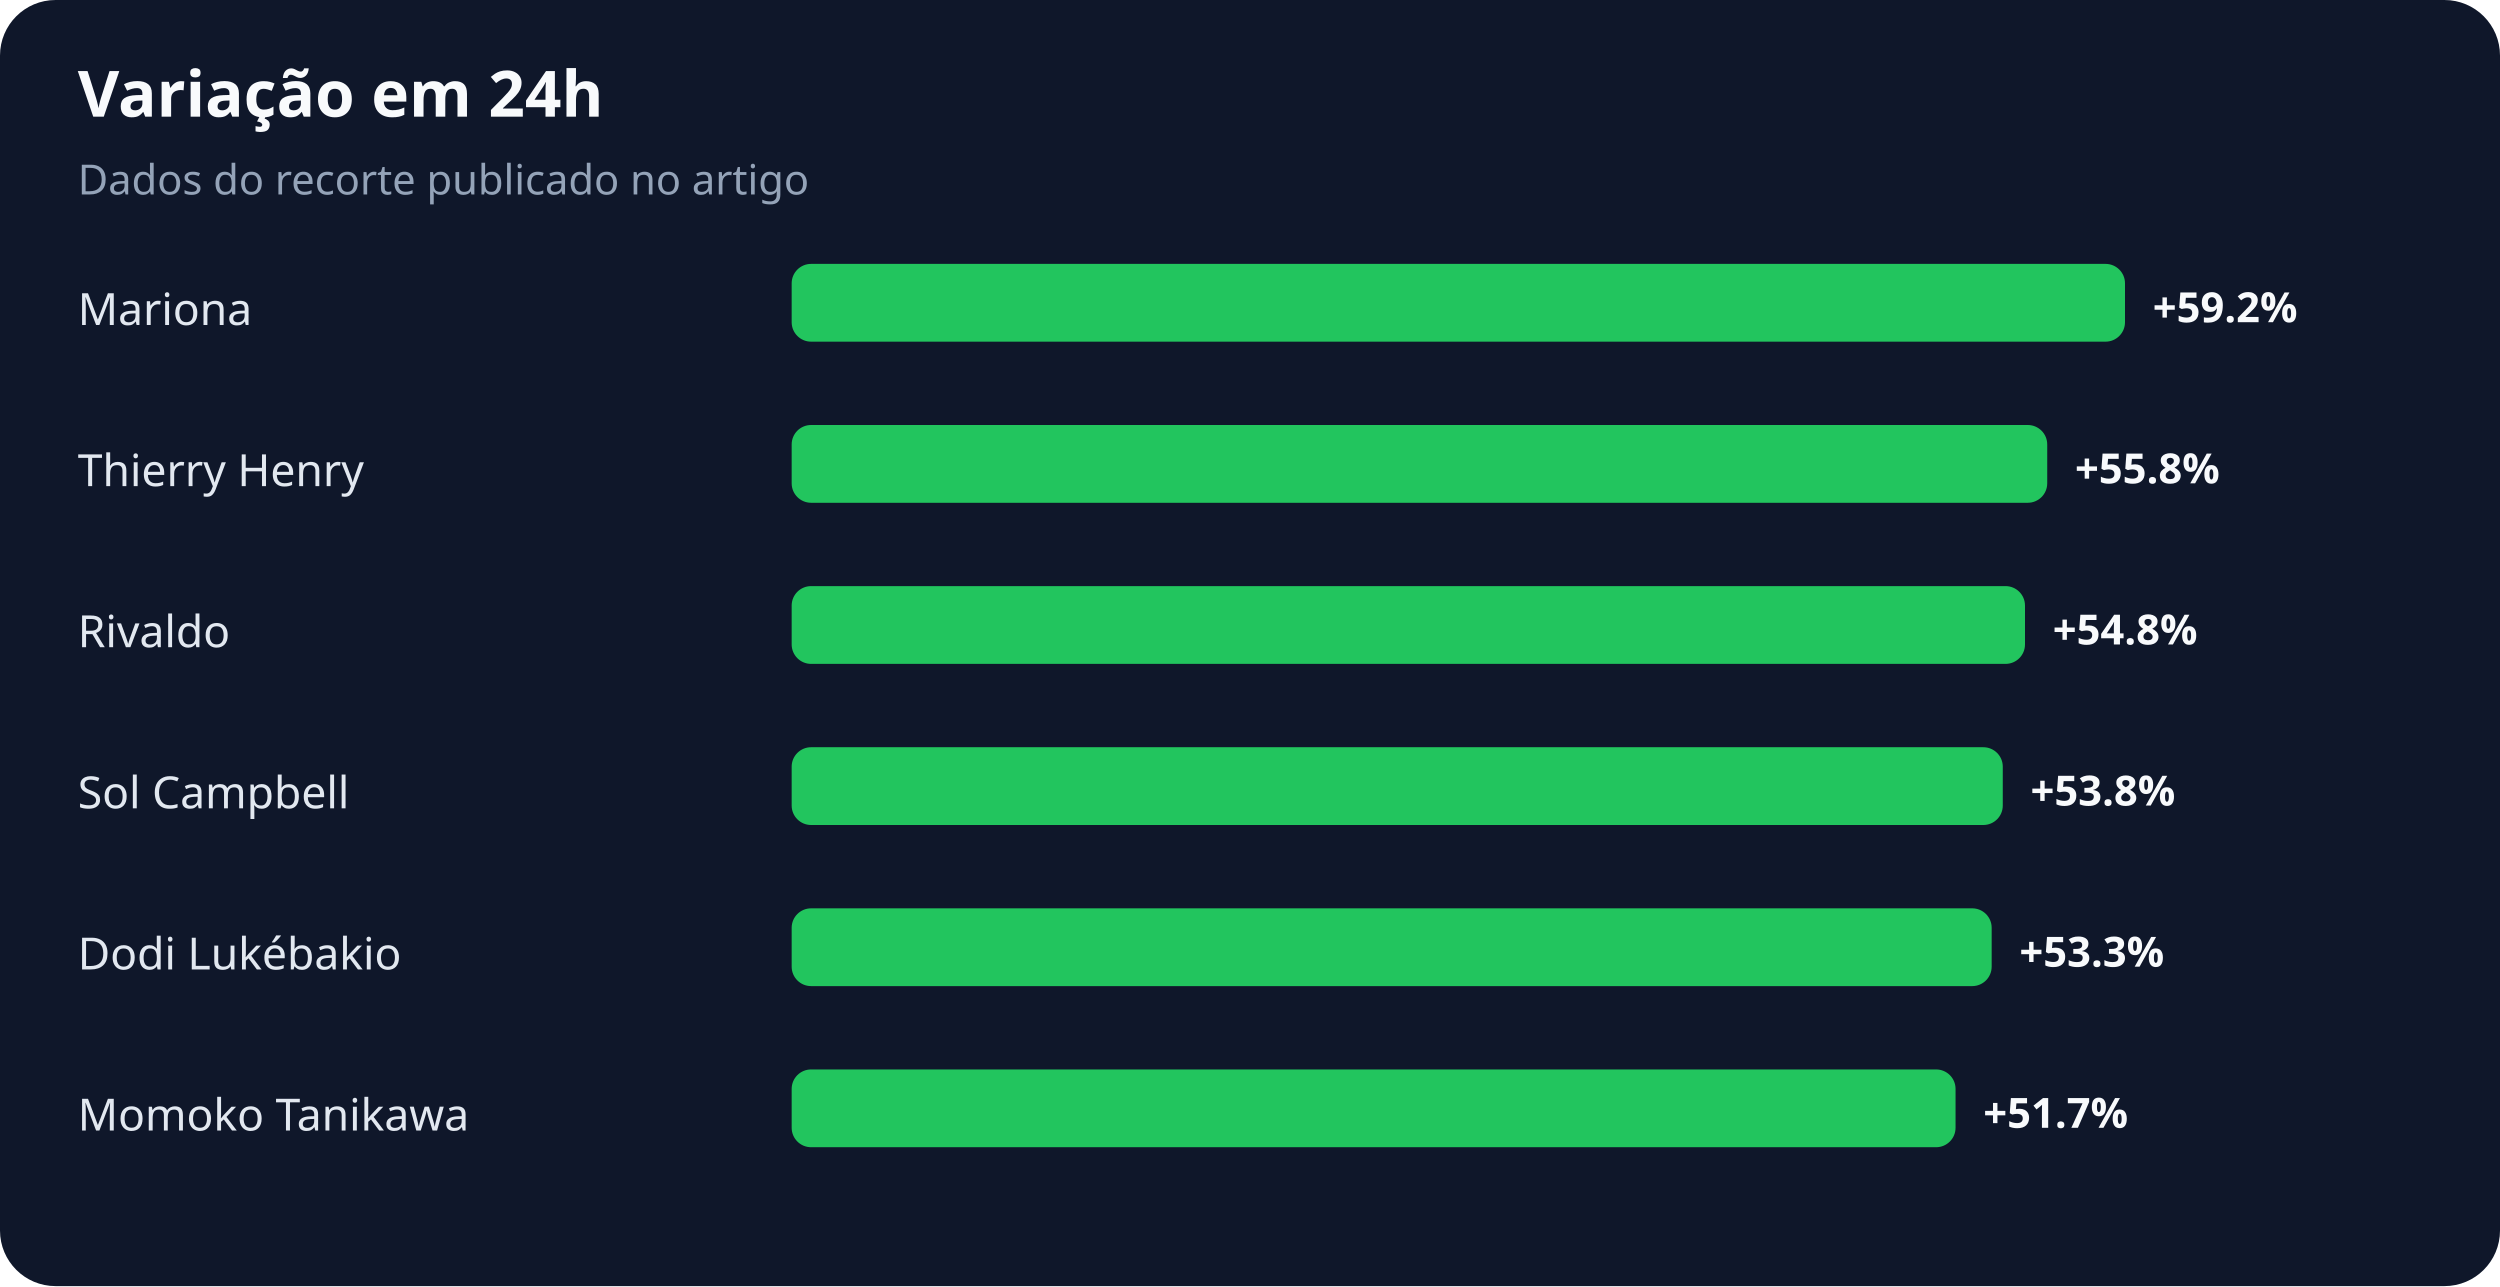
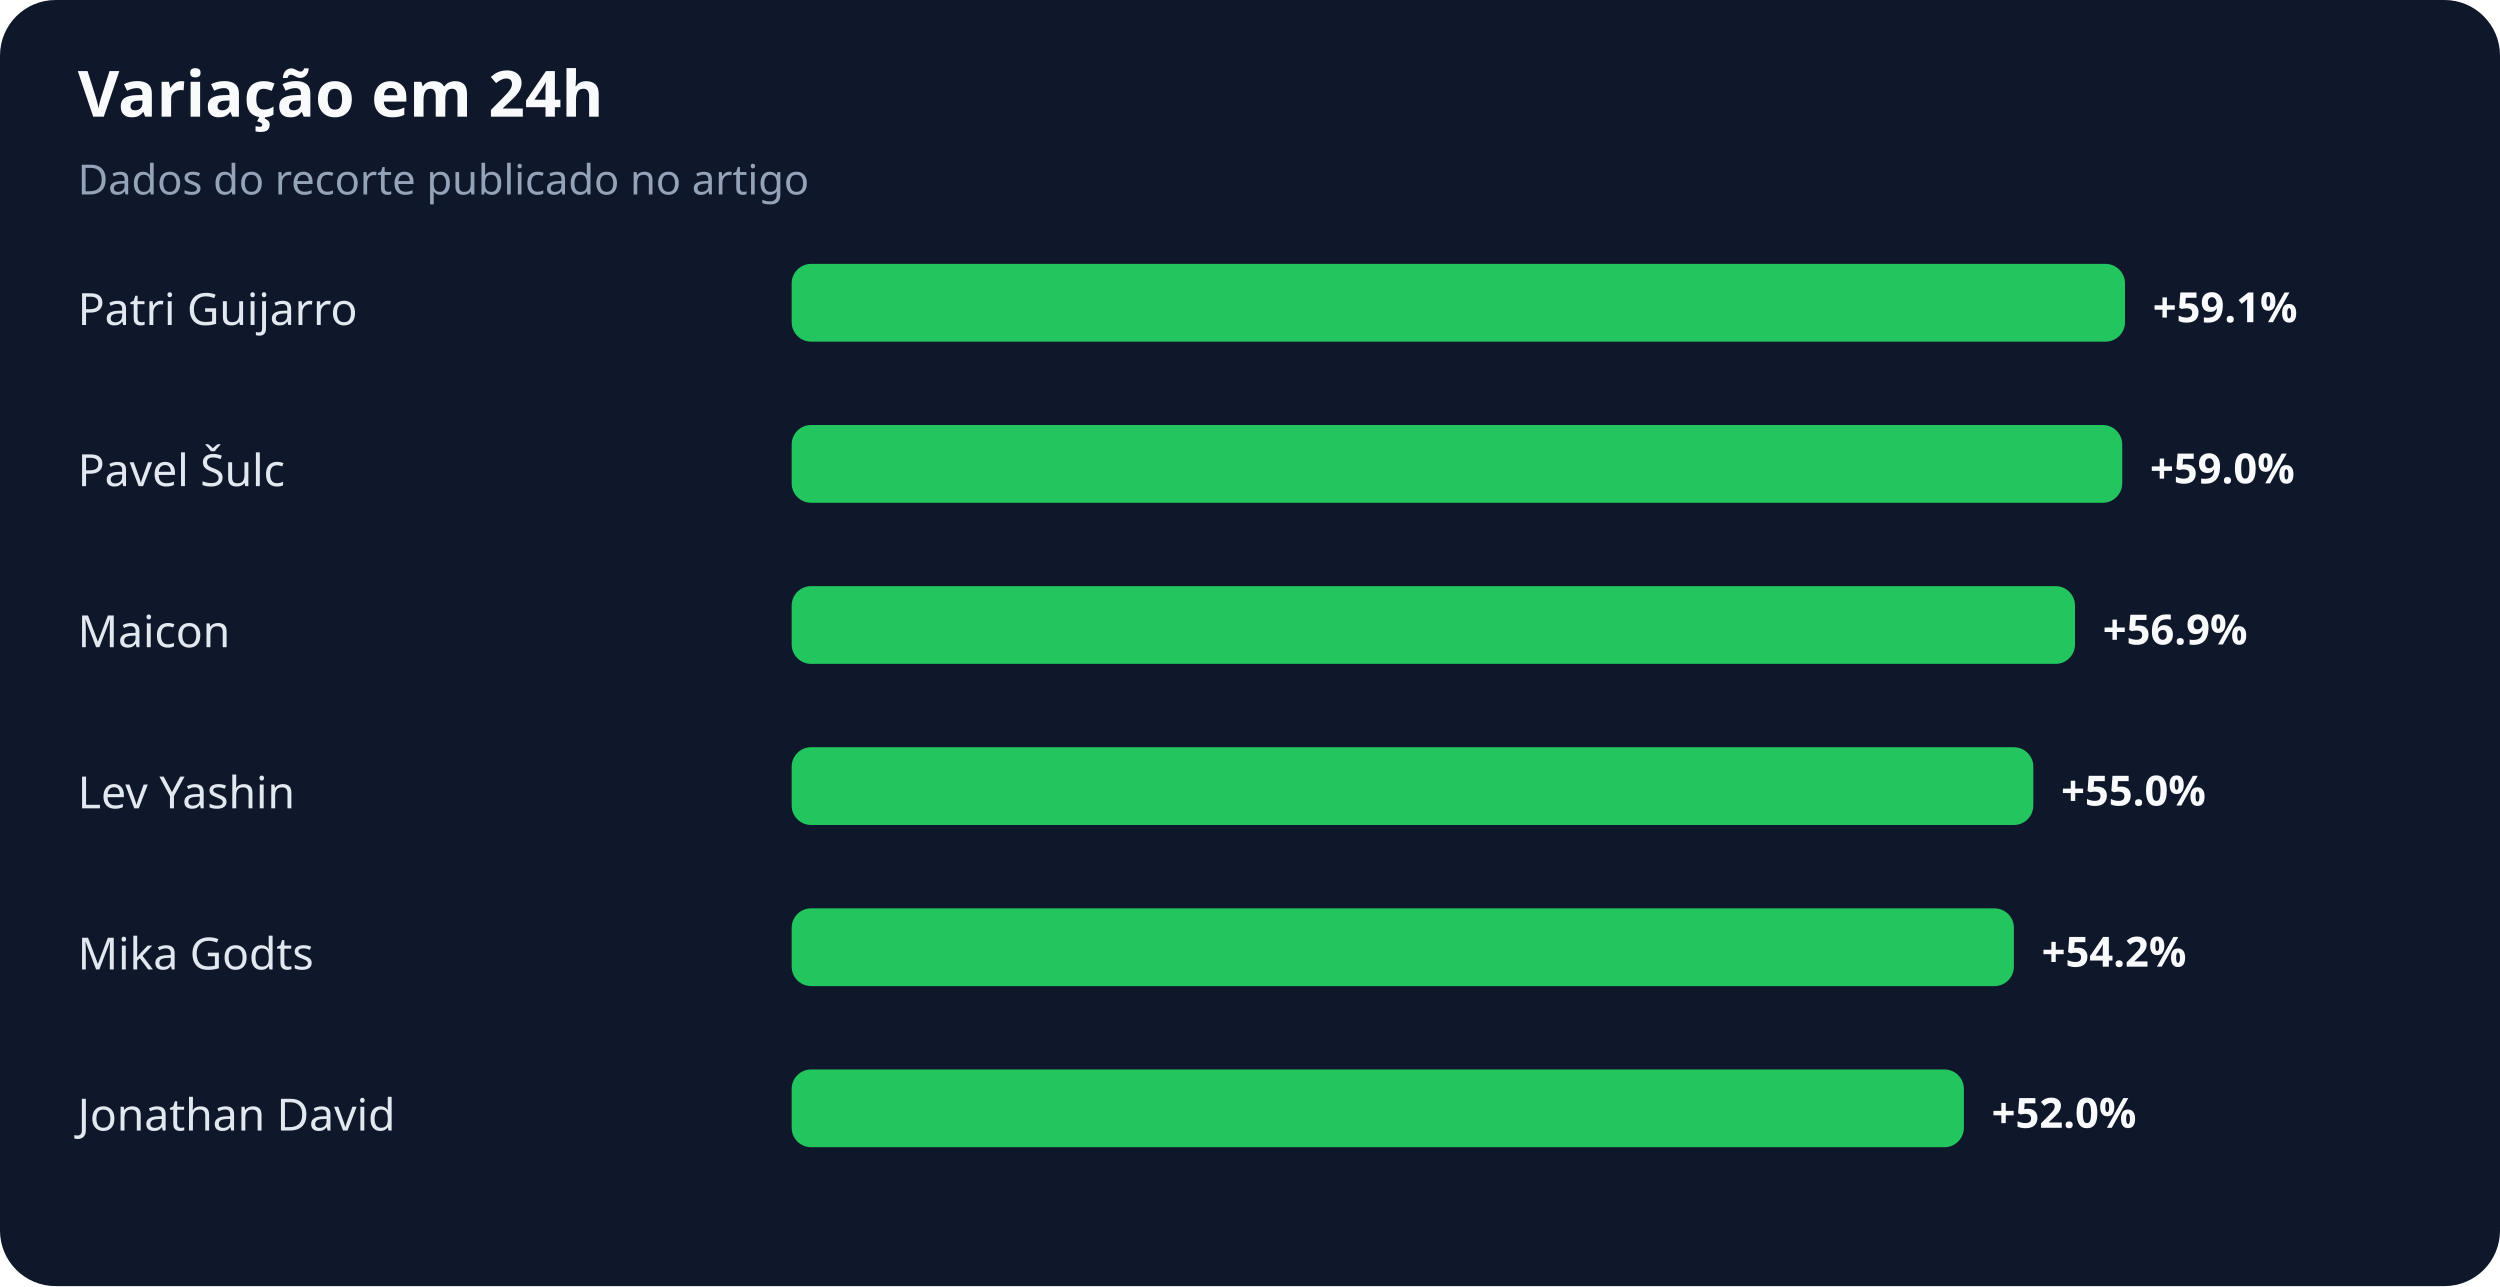
<svg xmlns="http://www.w3.org/2000/svg" width="900" height="463" viewBox="0 0 900 463" role="img" aria-labelledby="title desc">
  <rect width="100%" height="100%" rx="20" fill="#0f172a" />
  <text x="28" y="42" fill="#f8fafc" font-family="system-ui,sans-serif" font-size="23" font-weight="700">Variação em 24h</text>
  <text x="28" y="70" fill="#94a3b8" font-family="system-ui,sans-serif" font-size="15">Dados do recorte publicado no artigo</text>
-   <text x="28" y="117" fill="#e2e8f0" font-family="system-ui,sans-serif" font-size="16">Mariona</text>
+   <text x="28" y="117" fill="#e2e8f0" font-family="system-ui,sans-serif" font-size="16">Patri Guijarro</text>
  <rect x="285" y="95" width="480" height="28" rx="7" fill="#22c55e" />
-   <text x="775" y="116" fill="#f8fafc" font-family="system-ui,sans-serif" font-size="15" font-weight="700">+59.2%</text>
-   <text x="28" y="175" fill="#e2e8f0" font-family="system-ui,sans-serif" font-size="16">Thierry Henry</text>
-   <rect x="285" y="153" width="452" height="28" rx="7" fill="#22c55e" />
-   <text x="747" y="174" fill="#f8fafc" font-family="system-ui,sans-serif" font-size="15" font-weight="700">+55.8%</text>
-   <text x="28" y="233" fill="#e2e8f0" font-family="system-ui,sans-serif" font-size="16">Rivaldo</text>
-   <rect x="285" y="211" width="444" height="28" rx="7" fill="#22c55e" />
-   <text x="739" y="232" fill="#f8fafc" font-family="system-ui,sans-serif" font-size="15" font-weight="700">+54.8%</text>
-   <text x="28" y="291" fill="#e2e8f0" font-family="system-ui,sans-serif" font-size="16">Sol Campbell</text>
-   <rect x="285" y="269" width="436" height="28" rx="7" fill="#22c55e" />
-   <text x="731" y="290" fill="#f8fafc" font-family="system-ui,sans-serif" font-size="15" font-weight="700">+53.8%</text>
-   <text x="28" y="349" fill="#e2e8f0" font-family="system-ui,sans-serif" font-size="16">Dodi Lukébakio</text>
-   <rect x="285" y="327" width="432" height="28" rx="7" fill="#22c55e" />
-   <text x="727" y="348" fill="#f8fafc" font-family="system-ui,sans-serif" font-size="15" font-weight="700">+53.3%</text>
-   <text x="28" y="407" fill="#e2e8f0" font-family="system-ui,sans-serif" font-size="16">Momoko Tanikawa</text>
-   <rect x="285" y="385" width="419" height="28" rx="7" fill="#22c55e" />
-   <text x="714" y="406" fill="#f8fafc" font-family="system-ui,sans-serif" font-size="15" font-weight="700">+51.7%</text>
+   <text x="775" y="116" fill="#f8fafc" font-family="system-ui,sans-serif" font-size="15" font-weight="700">+59.1%</text>
+   <text x="28" y="175" fill="#e2e8f0" font-family="system-ui,sans-serif" font-size="16">Pavel Šulc</text>
+   <rect x="285" y="153" width="479" height="28" rx="7" fill="#22c55e" />
+   <text x="774" y="174" fill="#f8fafc" font-family="system-ui,sans-serif" font-size="15" font-weight="700">+59.0%</text>
+   <text x="28" y="233" fill="#e2e8f0" font-family="system-ui,sans-serif" font-size="16">Maicon</text>
+   <rect x="285" y="211" width="462" height="28" rx="7" fill="#22c55e" />
+   <text x="757" y="232" fill="#f8fafc" font-family="system-ui,sans-serif" font-size="15" font-weight="700">+56.9%</text>
+   <text x="28" y="291" fill="#e2e8f0" font-family="system-ui,sans-serif" font-size="16">Lev Yashin</text>
+   <rect x="285" y="269" width="447" height="28" rx="7" fill="#22c55e" />
+   <text x="742" y="290" fill="#f8fafc" font-family="system-ui,sans-serif" font-size="15" font-weight="700">+55.0%</text>
+   <text x="28" y="349" fill="#e2e8f0" font-family="system-ui,sans-serif" font-size="16">Mika Godts</text>
+   <rect x="285" y="327" width="440" height="28" rx="7" fill="#22c55e" />
+   <text x="735" y="348" fill="#f8fafc" font-family="system-ui,sans-serif" font-size="15" font-weight="700">+54.2%</text>
+   <text x="28" y="407" fill="#e2e8f0" font-family="system-ui,sans-serif" font-size="16">Jonathan David</text>
+   <rect x="285" y="385" width="422" height="28" rx="7" fill="#22c55e" />
+   <text x="717" y="406" fill="#f8fafc" font-family="system-ui,sans-serif" font-size="15" font-weight="700">+52.0%</text>
</svg>
